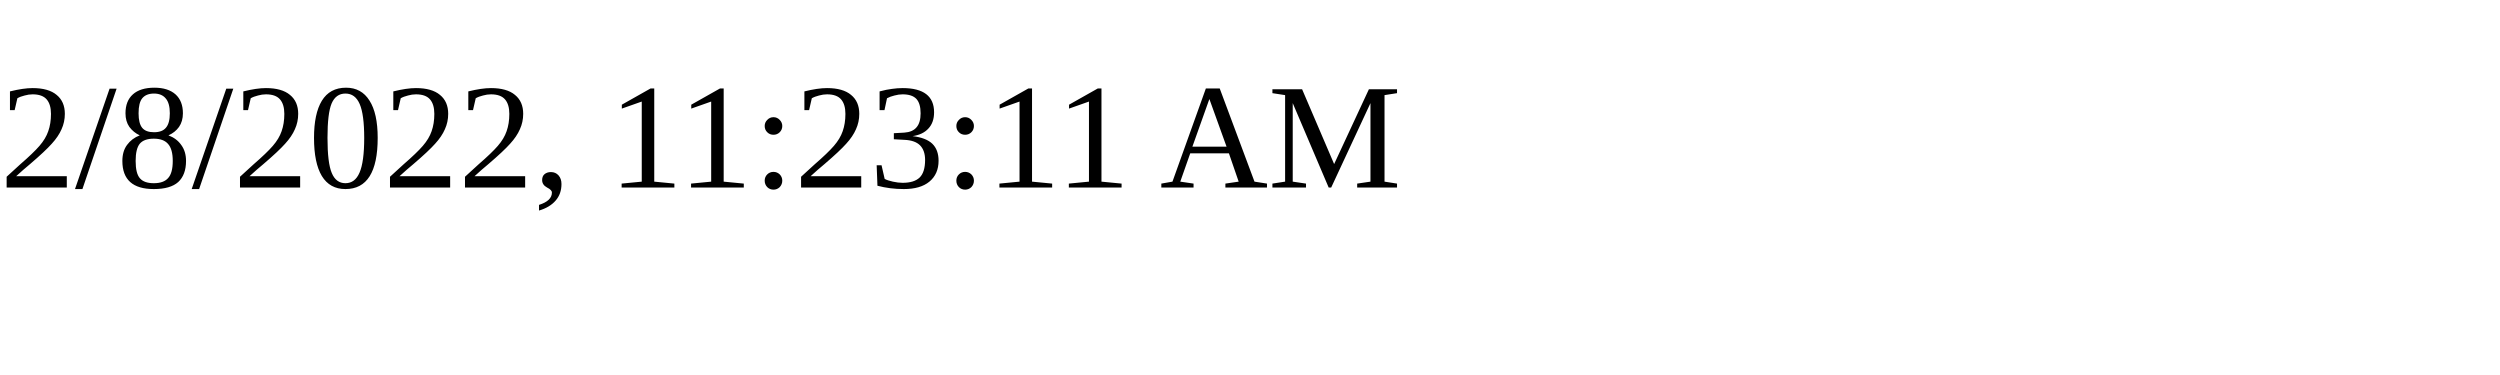
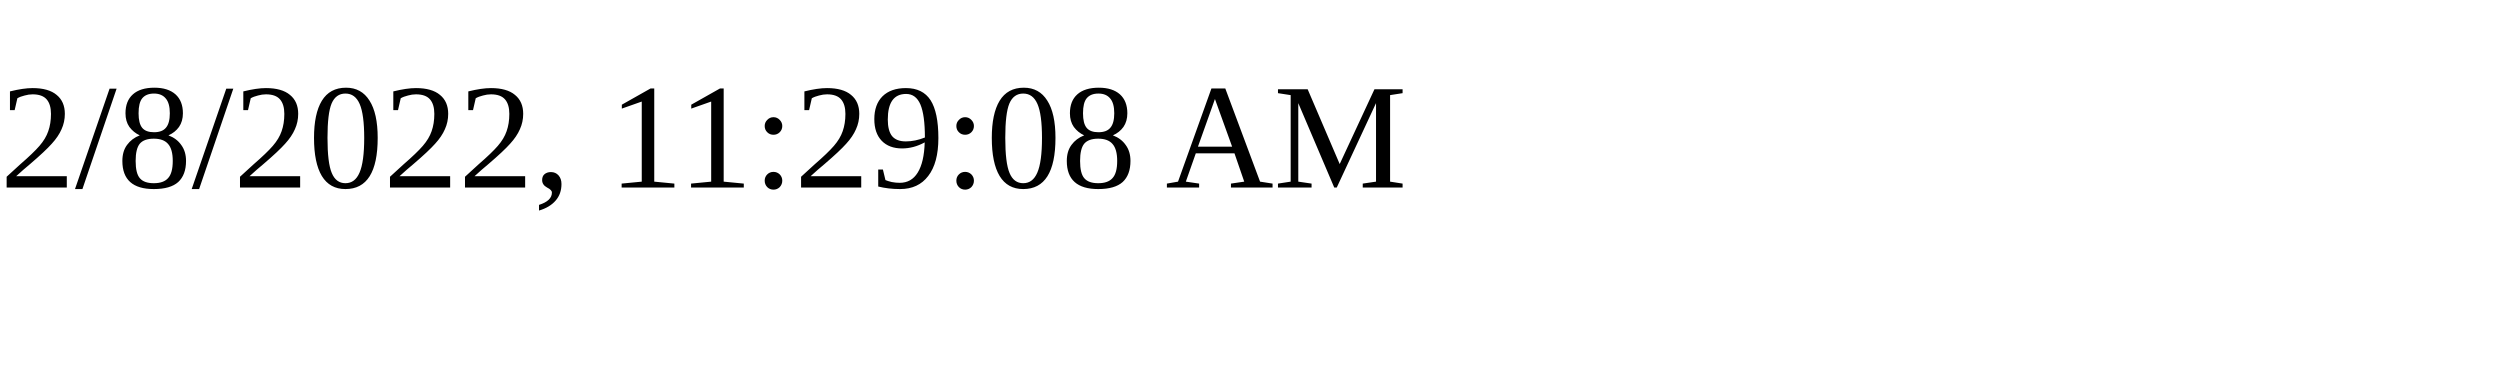
<svg xmlns="http://www.w3.org/2000/svg" height="30" width="200">
-   <text x="0" y="15">2/8/2022, 11:23:11 AM</text>
+   <text x="0" y="15">2/8/2022, 11:29:08 AM</text>
</svg>
